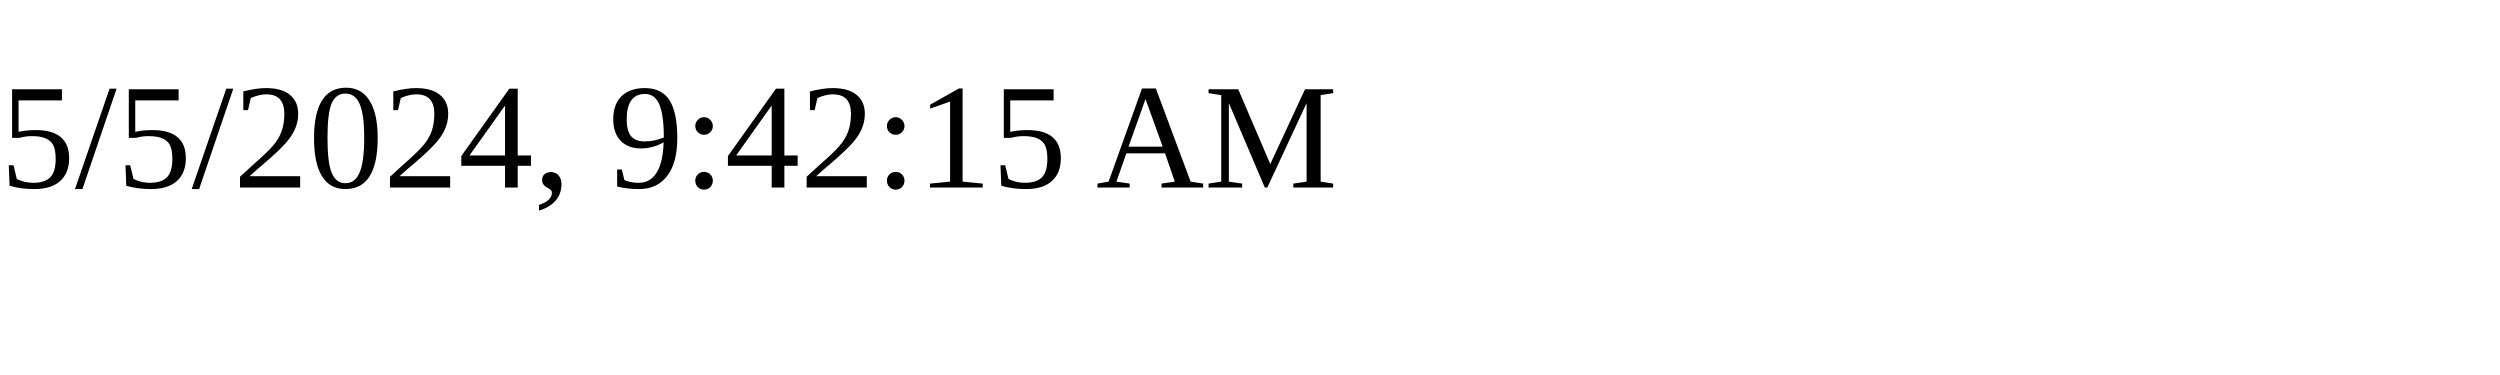
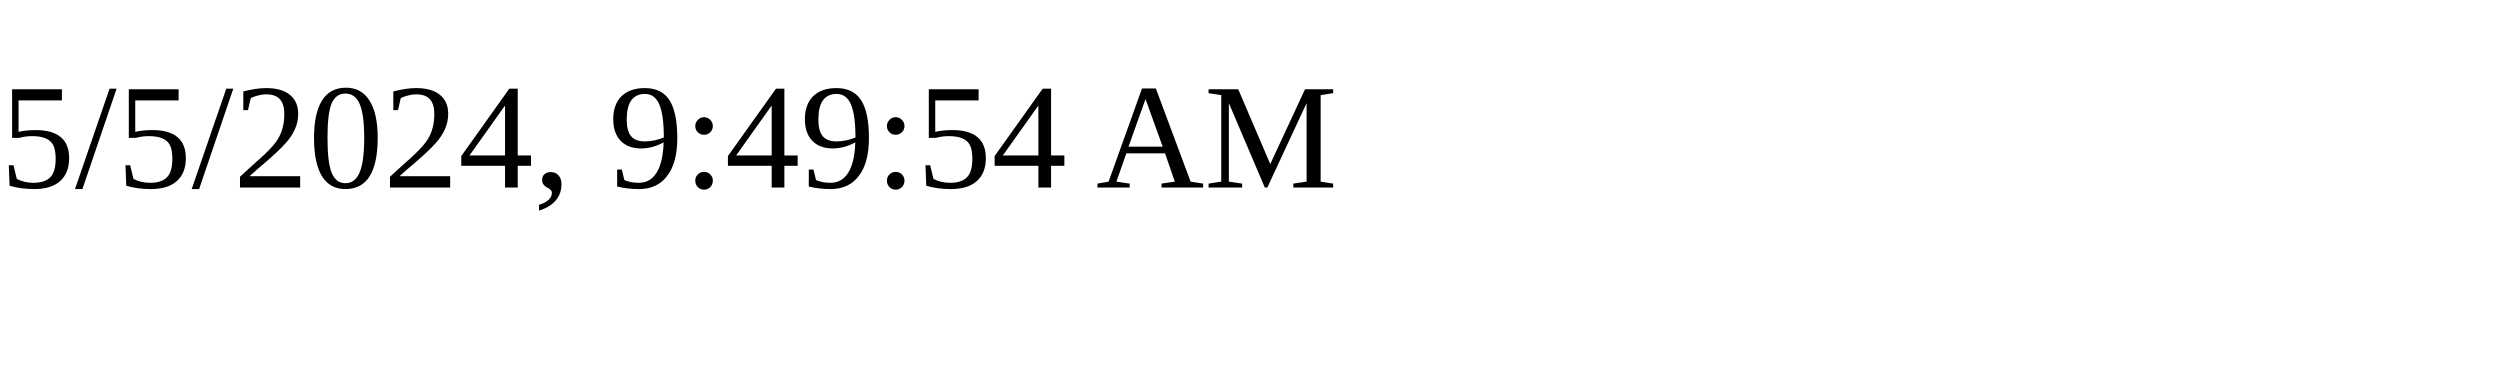
<svg xmlns="http://www.w3.org/2000/svg" height="30" width="200">
-   <text x="0" y="15">5/5/2024, 9:42:15 AM</text>
+   <text x="0" y="15">5/5/2024, 9:49:54 AM</text>
</svg>
